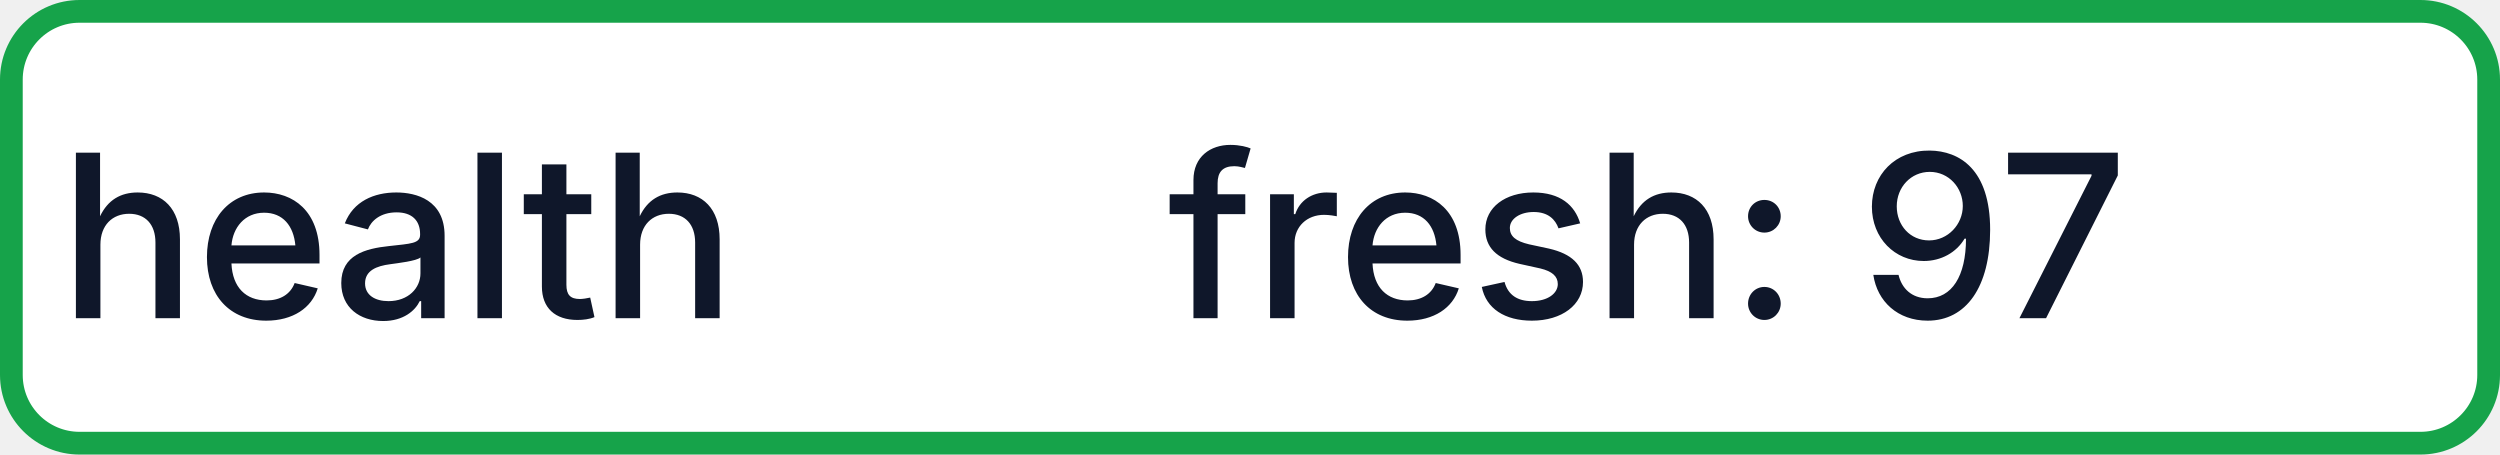
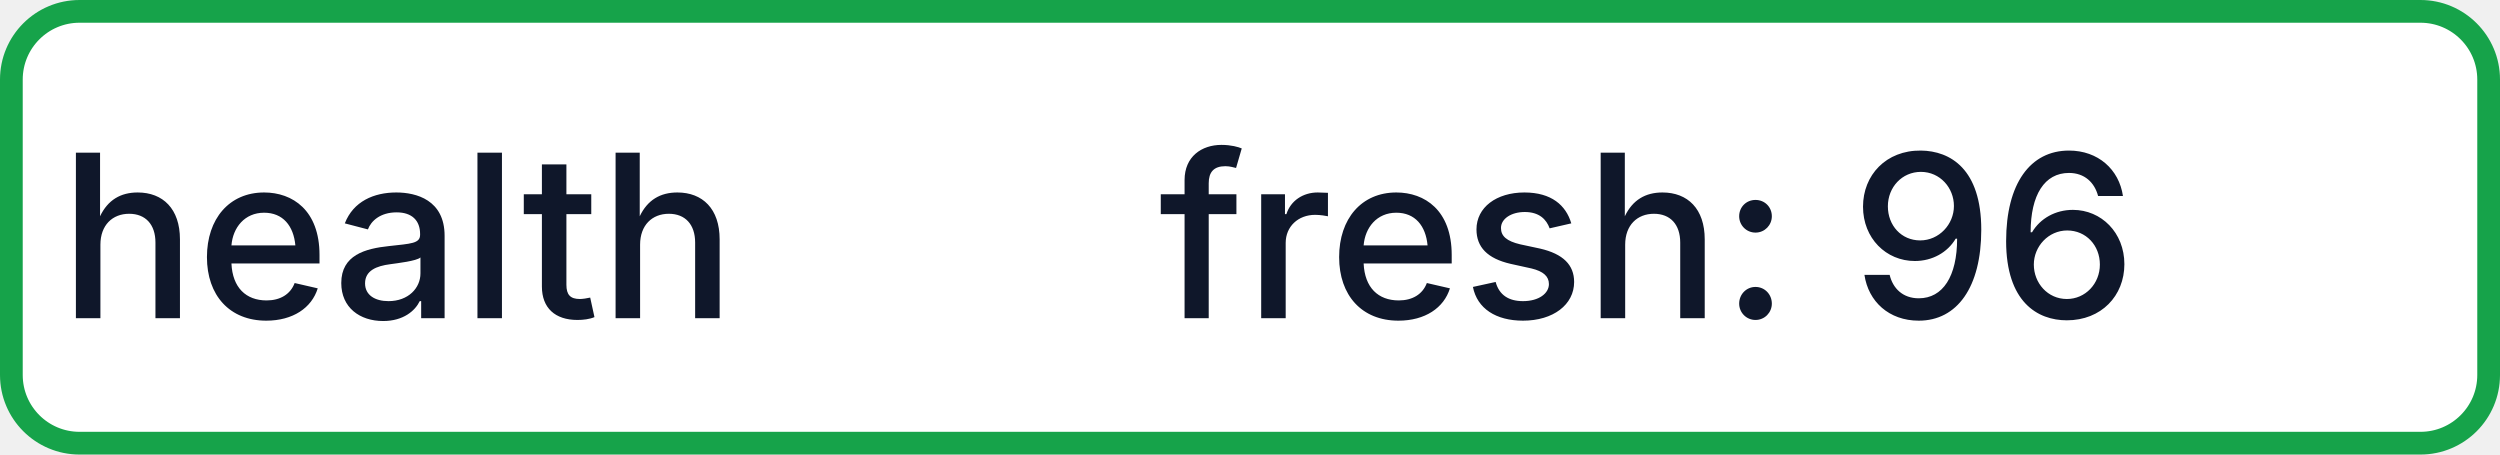
- <svg xmlns="http://www.w3.org/2000/svg" width="110" height="20" role="img" aria-label="health: fresh: 97">
+ <svg xmlns="http://www.w3.org/2000/svg" width="110" height="20" role="img" aria-label="health: fresh: 96">
  <rect x="0.5" y="0.5" width="109" height="19" rx="3" fill="#FFFFFF" stroke="#16A34A" stroke-width="1" />
  <g fill="#0F172A" text-anchor="middle" font-family="-apple-system,BlinkMacSystemFont,Segoe UI,sans-serif" font-size="10" font-weight="500">
    <text x="17.5" y="14">health</text>
-     <text x="72.5" y="14" textLength="68" lengthAdjust="spacingAndGlyphs">fresh: 97</text>
+     <text x="72.5" y="14" textLength="68" lengthAdjust="spacingAndGlyphs">fresh: 96</text>
  </g>
</svg>
